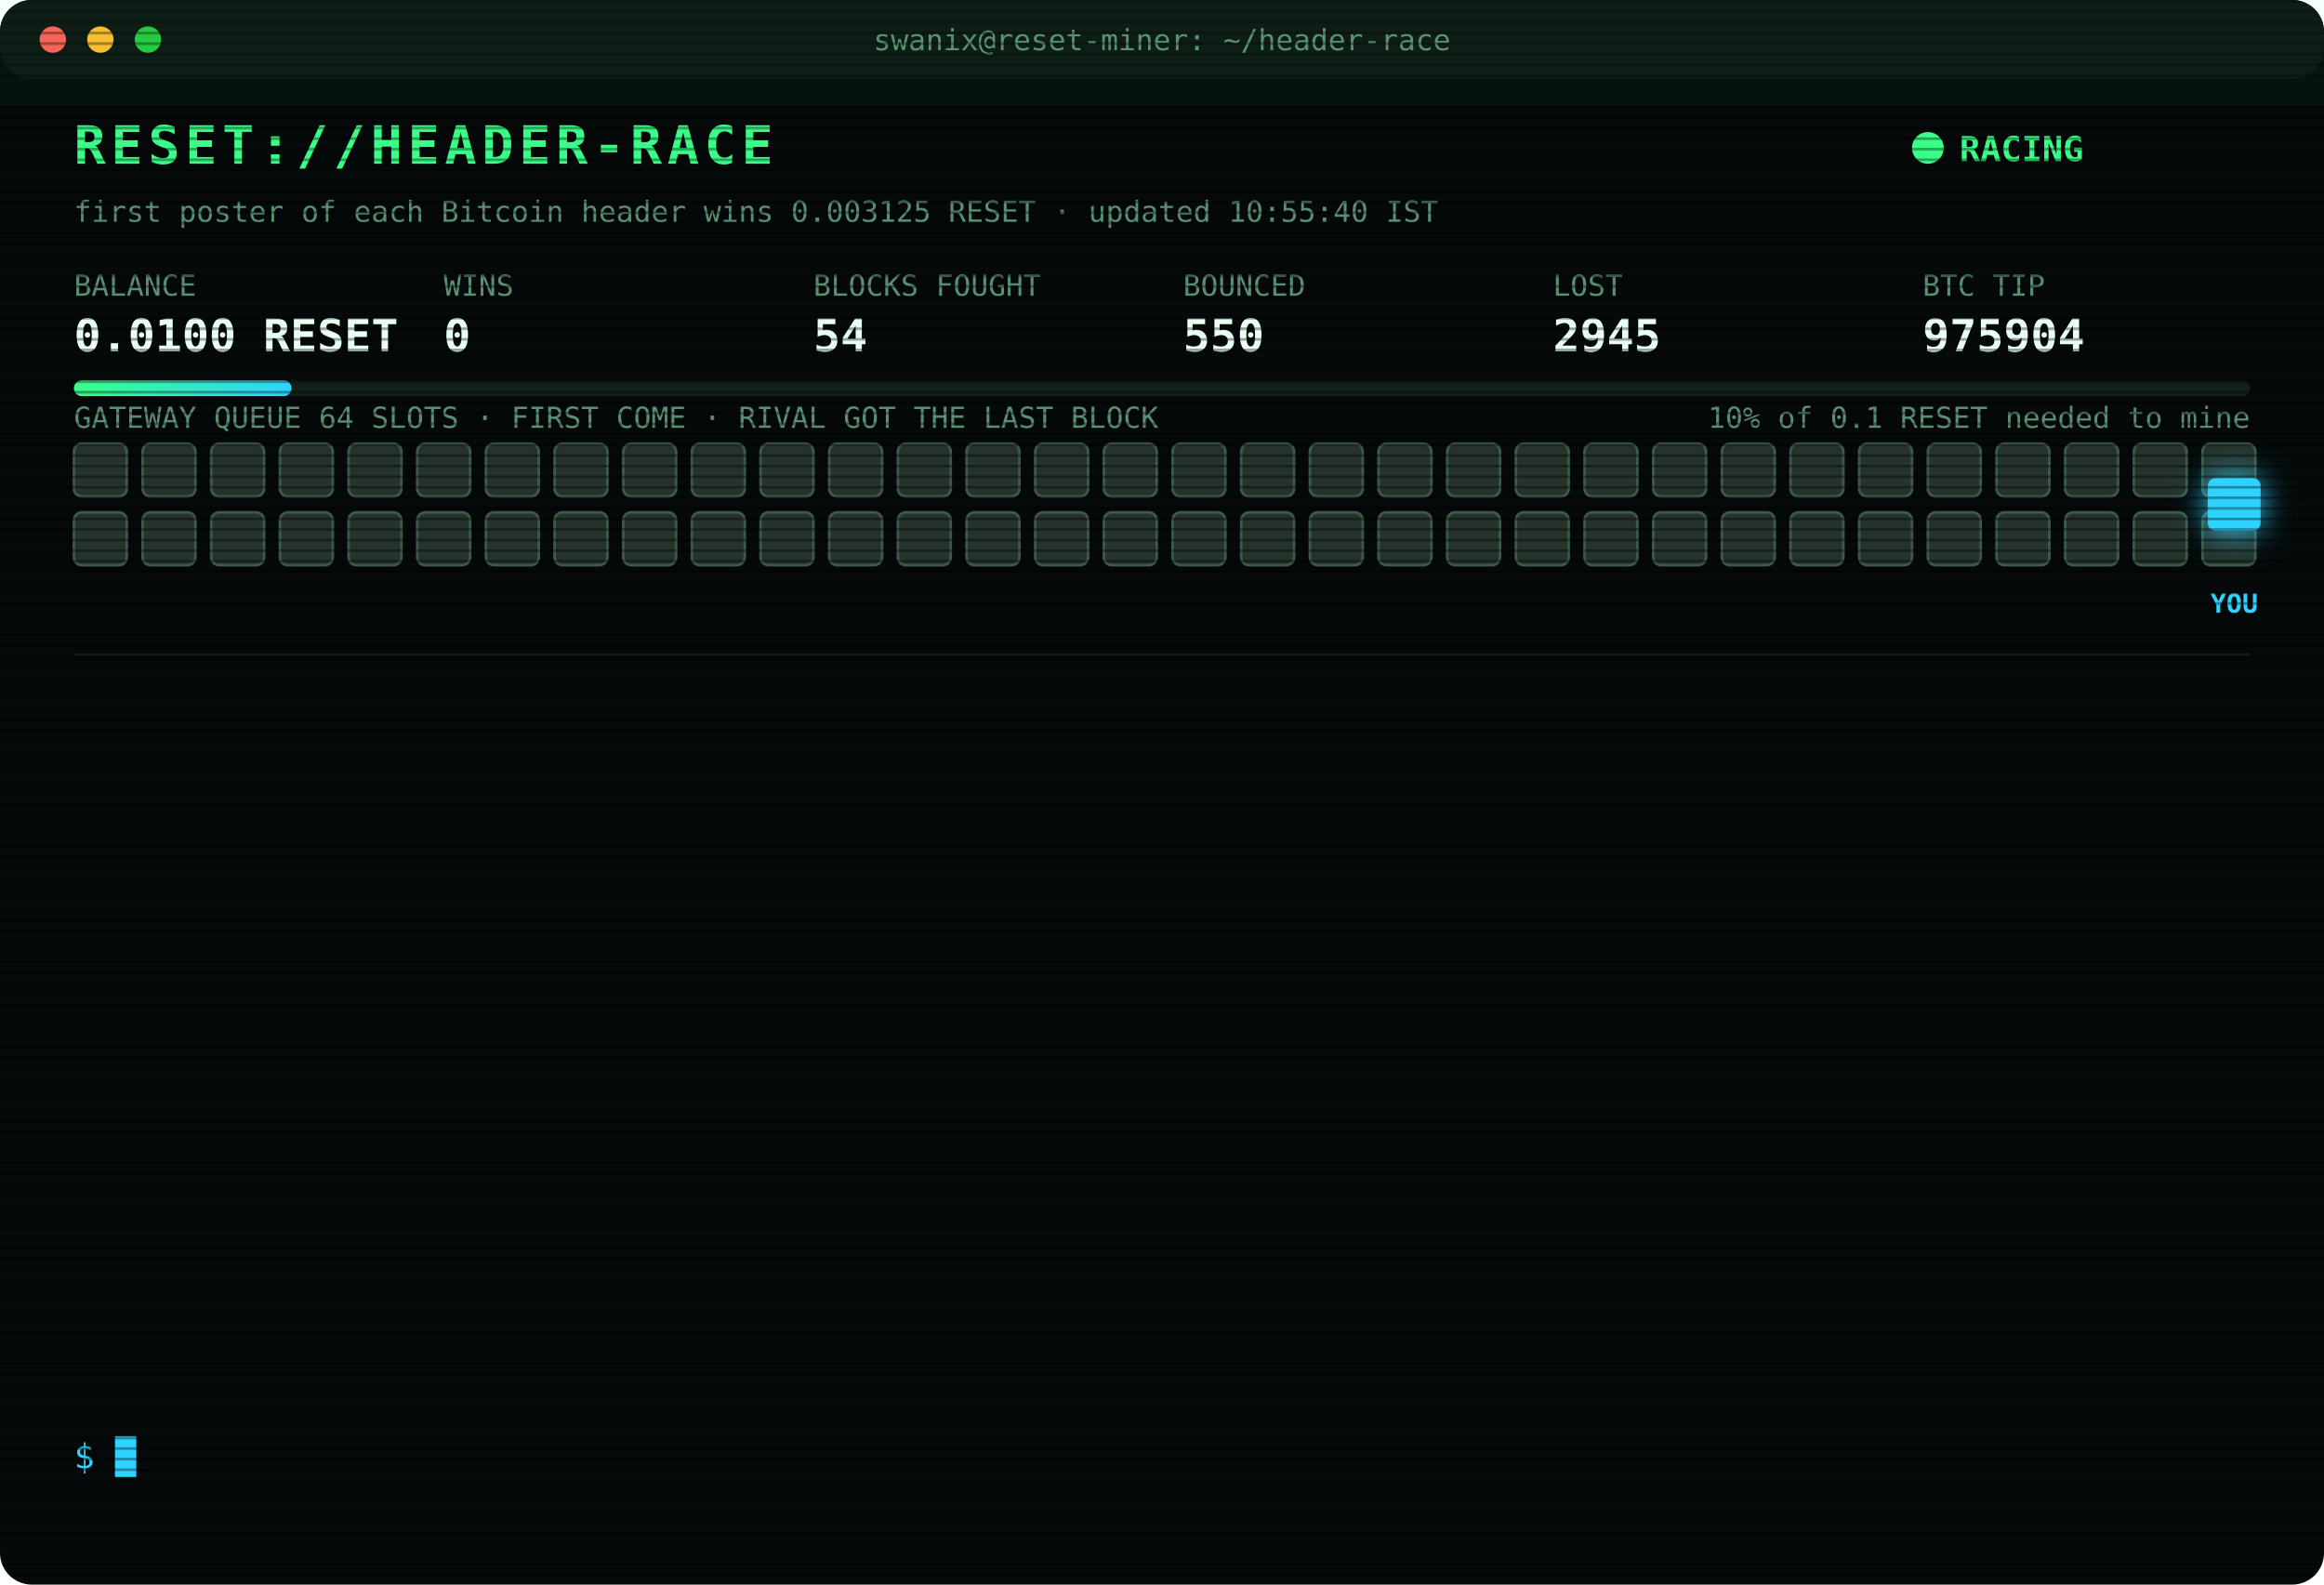
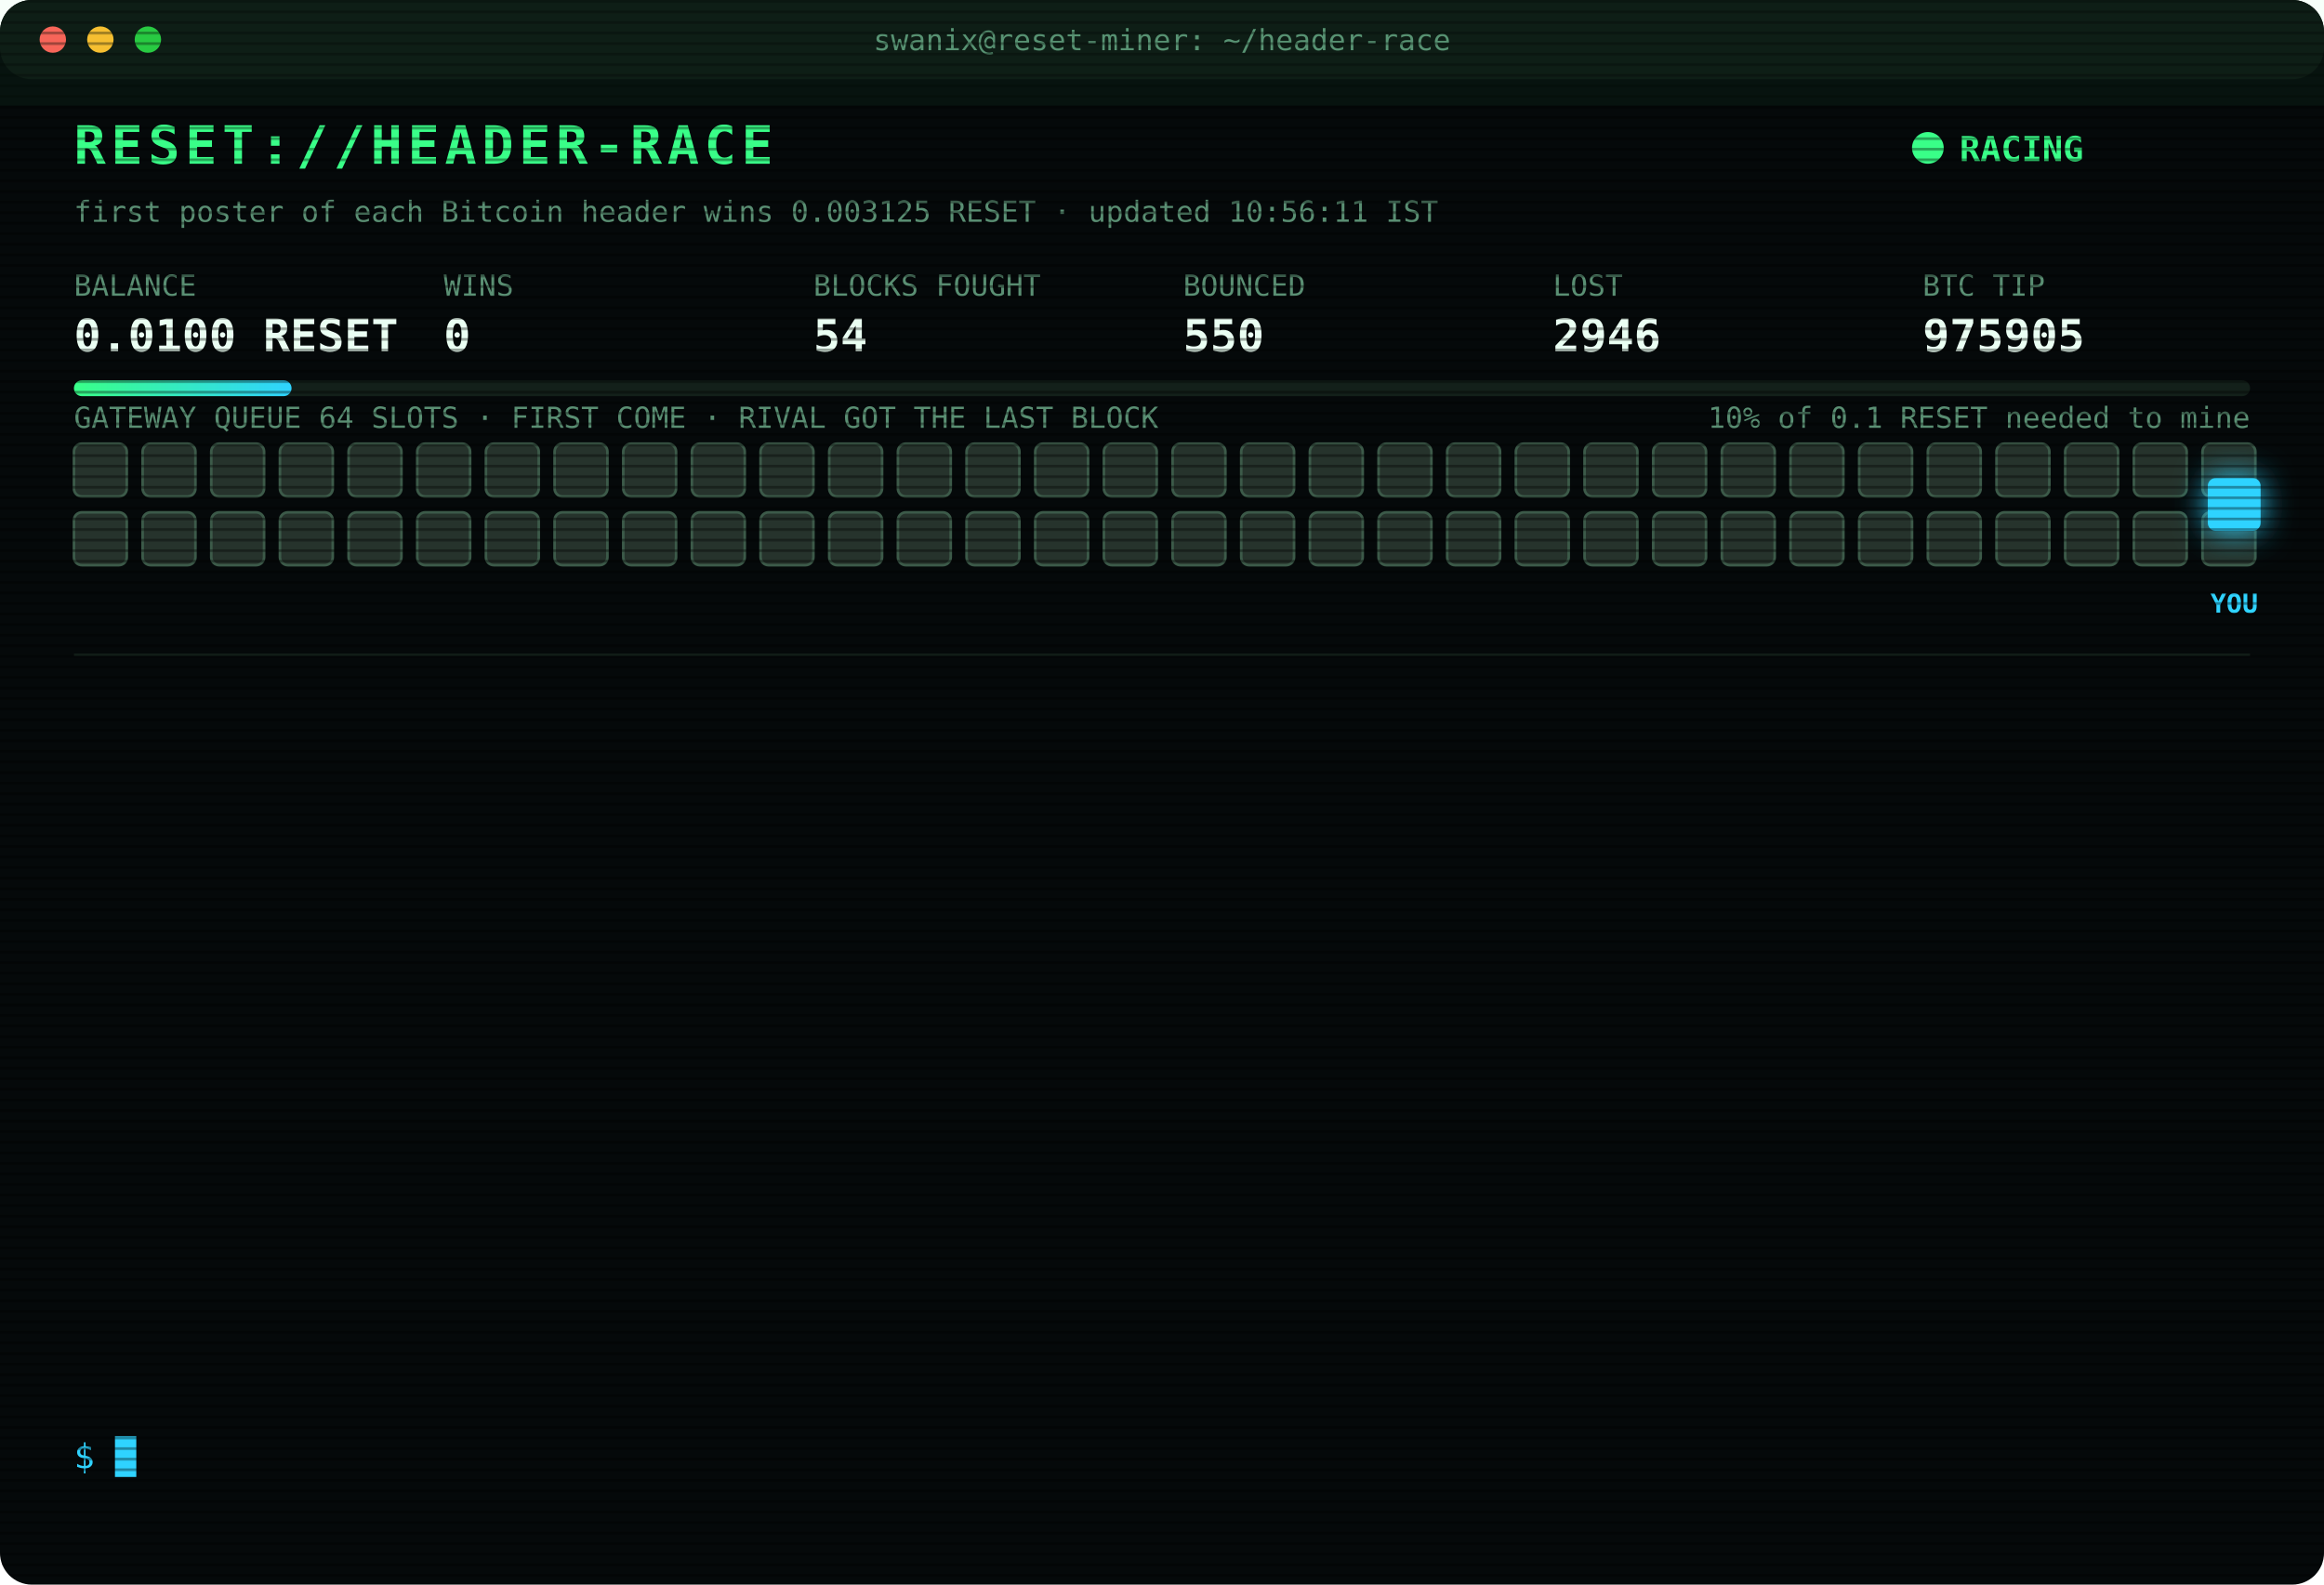
<svg xmlns="http://www.w3.org/2000/svg" width="880" height="600" viewBox="0 0 880 600" font-family="ui-monospace,SFMono-Regular,Menlo,Consolas,monospace">
  <style>
text{font-size:13px;fill:#7CFFB2}
.title{font-size:20px;font-weight:700;fill:#39FF88;letter-spacing:2px;animation:glitch 3s infinite steps(1)}
.sub{fill:#2fd3ff}.k{fill:#5a8f73;font-size:11px}.v{font-size:17px;font-weight:700;fill:#eafff3}
.ts{fill:#3f6b56}.boot{fill:#2fd3ff}.dim{fill:#5a8f73}.bad{fill:#ff4d6d}.warn{fill:#ffd23f}.mag{fill:#ff5cf0}.win{fill:#39FF88;font-weight:700}
.tag{font-size:10px;fill:#2fd3ff;font-weight:700}
.rival{fill:#26332c;stroke:#3c5a49;animation:jam 1.2s infinite alternate}
.idle{fill:#141c18;stroke:#22302a;animation:breathe 4s infinite}
.me{fill:#2fd3ff;filter:drop-shadow(0 0 6px #2fd3ff)}
.hover{animation:nudge 1.1s infinite ease-in-out}.bounce{animation:kick 1.4s infinite}
.ln{opacity:0;animation:in .4s forwards}
.cur{animation:blink 1s infinite steps(1)}
.scan{animation:scan 6s infinite linear}
.led{animation:blink 1.4s infinite}
@keyframes in{from{opacity:0;transform:translateX(-6px)}to{opacity:1;transform:none}}
@keyframes blink{50%{opacity:0}}
@keyframes jam{to{fill:#33463b}}
@keyframes breathe{50%{opacity:.4}}
@keyframes nudge{50%{transform:translateX(-10px)}}
@keyframes kick{0%,100%{transform:none}30%{transform:translateX(-14px)}55%{transform:translateX(10px) translateY(-6px)}}
@keyframes glitch{0%,92%{transform:none}93%{transform:translateX(2px);fill:#ff4d6d}95%{transform:translateX(-2px);fill:#2fd3ff}97%{transform:none}}
@keyframes scan{from{transform:translateY(-40px)}to{transform:translateY(600px)}}
</style>
  <defs>
    <pattern id="sl" width="4" height="4" patternUnits="userSpaceOnUse">
      <rect width="4" height="1" fill="#000" opacity=".35" />
    </pattern>
    <linearGradient id="bar">
      <stop offset="0" stop-color="#39FF88" />
      <stop offset="1" stop-color="#2fd3ff" />
    </linearGradient>
  </defs>
  <rect width="880" height="600" rx="12" fill="#05090a" />
  <rect width="880" height="30" rx="12" fill="#0d1512" />
  <circle cx="20" cy="15" r="5" fill="#ff5f57" />
  <circle cx="38" cy="15" r="5" fill="#febc2e" />
  <circle cx="56" cy="15" r="5" fill="#28c840" />
  <text x="440" y="19" text-anchor="middle" class="k">swanix@reset-miner: ~/header-race</text>
  <text x="28" y="62" class="title">RESET://HEADER-RACE</text>
  <circle class="led" cx="730" cy="56" r="6" fill="#39FF88" />
  <text x="742" y="61" class="win">RACING</text>
-   <text x="28" y="84" class="k">first poster of each Bitcoin header wins 0.003125 RESET · updated 10:55:40 IST</text>
+   <text x="28" y="84" class="k">first poster of each Bitcoin header wins 0.003125 RESET · updated 10:56:11 IST</text>
  <text x="28" y="112" class="k">BALANCE</text>
  <text x="28" y="133" class="v">0.0100 RESET</text>
  <text x="168" y="112" class="k">WINS</text>
  <text x="168" y="133" class="v">0</text>
  <text x="308" y="112" class="k">BLOCKS FOUGHT</text>
  <text x="308" y="133" class="v">54</text>
  <text x="448" y="112" class="k">BOUNCED</text>
  <text x="448" y="133" class="v">550</text>
  <text x="588" y="112" class="k">LOST</text>
-   <text x="588" y="133" class="v">2945</text>
+   <text x="588" y="133" class="v">2946</text>
  <text x="728" y="112" class="k">BTC TIP</text>
-   <text x="728" y="133" class="v">975904</text>
+   <text x="728" y="133" class="v">975905</text>
  <rect x="28" y="144" width="824" height="6" rx="3" fill="#13201a" />
  <rect x="28" y="144" width="82.4" height="6" rx="3" fill="url(#bar)" />
  <text x="852" y="162" text-anchor="end" class="k">10% of 0.1 RESET needed to mine</text>
  <text x="28" y="162" class="k">GATEWAY QUEUE 64 SLOTS · FIRST COME · RIVAL GOT THE LAST BLOCK</text>
  <rect class="rival" x="28" y="168" width="20" height="20" rx="3" style="animation-delay:0.00s" />
  <rect class="rival" x="54" y="168" width="20" height="20" rx="3" style="animation-delay:0.05s" />
  <rect class="rival" x="80" y="168" width="20" height="20" rx="3" style="animation-delay:0.10s" />
  <rect class="rival" x="106" y="168" width="20" height="20" rx="3" style="animation-delay:0.15s" />
  <rect class="rival" x="132" y="168" width="20" height="20" rx="3" style="animation-delay:0.20s" />
  <rect class="rival" x="158" y="168" width="20" height="20" rx="3" style="animation-delay:0.25s" />
  <rect class="rival" x="184" y="168" width="20" height="20" rx="3" style="animation-delay:0.30s" />
  <rect class="rival" x="210" y="168" width="20" height="20" rx="3" style="animation-delay:0.35s" />
  <rect class="rival" x="236" y="168" width="20" height="20" rx="3" style="animation-delay:0.40s" />
  <rect class="rival" x="262" y="168" width="20" height="20" rx="3" style="animation-delay:0.45s" />
  <rect class="rival" x="288" y="168" width="20" height="20" rx="3" style="animation-delay:0.50s" />
  <rect class="rival" x="314" y="168" width="20" height="20" rx="3" style="animation-delay:0.55s" />
  <rect class="rival" x="340" y="168" width="20" height="20" rx="3" style="animation-delay:0.60s" />
  <rect class="rival" x="366" y="168" width="20" height="20" rx="3" style="animation-delay:0.65s" />
  <rect class="rival" x="392" y="168" width="20" height="20" rx="3" style="animation-delay:0.70s" />
  <rect class="rival" x="418" y="168" width="20" height="20" rx="3" style="animation-delay:0.75s" />
  <rect class="rival" x="444" y="168" width="20" height="20" rx="3" style="animation-delay:0.80s" />
  <rect class="rival" x="470" y="168" width="20" height="20" rx="3" style="animation-delay:0.85s" />
  <rect class="rival" x="496" y="168" width="20" height="20" rx="3" style="animation-delay:0.90s" />
  <rect class="rival" x="522" y="168" width="20" height="20" rx="3" style="animation-delay:0.95s" />
  <rect class="rival" x="548" y="168" width="20" height="20" rx="3" style="animation-delay:1.00s" />
  <rect class="rival" x="574" y="168" width="20" height="20" rx="3" style="animation-delay:1.05s" />
  <rect class="rival" x="600" y="168" width="20" height="20" rx="3" style="animation-delay:1.10s" />
  <rect class="rival" x="626" y="168" width="20" height="20" rx="3" style="animation-delay:1.15s" />
  <rect class="rival" x="652" y="168" width="20" height="20" rx="3" style="animation-delay:1.20s" />
  <rect class="rival" x="678" y="168" width="20" height="20" rx="3" style="animation-delay:1.25s" />
  <rect class="rival" x="704" y="168" width="20" height="20" rx="3" style="animation-delay:1.30s" />
  <rect class="rival" x="730" y="168" width="20" height="20" rx="3" style="animation-delay:1.35s" />
  <rect class="rival" x="756" y="168" width="20" height="20" rx="3" style="animation-delay:1.40s" />
  <rect class="rival" x="782" y="168" width="20" height="20" rx="3" style="animation-delay:1.45s" />
  <rect class="rival" x="808" y="168" width="20" height="20" rx="3" style="animation-delay:1.50s" />
  <rect class="rival" x="834" y="168" width="20" height="20" rx="3" style="animation-delay:1.55s" />
  <rect class="rival" x="28" y="194" width="20" height="20" rx="3" style="animation-delay:1.60s" />
  <rect class="rival" x="54" y="194" width="20" height="20" rx="3" style="animation-delay:1.65s" />
  <rect class="rival" x="80" y="194" width="20" height="20" rx="3" style="animation-delay:1.70s" />
  <rect class="rival" x="106" y="194" width="20" height="20" rx="3" style="animation-delay:1.75s" />
  <rect class="rival" x="132" y="194" width="20" height="20" rx="3" style="animation-delay:1.80s" />
  <rect class="rival" x="158" y="194" width="20" height="20" rx="3" style="animation-delay:1.85s" />
  <rect class="rival" x="184" y="194" width="20" height="20" rx="3" style="animation-delay:1.90s" />
  <rect class="rival" x="210" y="194" width="20" height="20" rx="3" style="animation-delay:1.95s" />
  <rect class="rival" x="236" y="194" width="20" height="20" rx="3" style="animation-delay:2.00s" />
  <rect class="rival" x="262" y="194" width="20" height="20" rx="3" style="animation-delay:2.05s" />
  <rect class="rival" x="288" y="194" width="20" height="20" rx="3" style="animation-delay:2.10s" />
  <rect class="rival" x="314" y="194" width="20" height="20" rx="3" style="animation-delay:2.15s" />
  <rect class="rival" x="340" y="194" width="20" height="20" rx="3" style="animation-delay:2.20s" />
  <rect class="rival" x="366" y="194" width="20" height="20" rx="3" style="animation-delay:2.25s" />
  <rect class="rival" x="392" y="194" width="20" height="20" rx="3" style="animation-delay:2.30s" />
  <rect class="rival" x="418" y="194" width="20" height="20" rx="3" style="animation-delay:2.35s" />
  <rect class="rival" x="444" y="194" width="20" height="20" rx="3" style="animation-delay:2.40s" />
  <rect class="rival" x="470" y="194" width="20" height="20" rx="3" style="animation-delay:2.45s" />
  <rect class="rival" x="496" y="194" width="20" height="20" rx="3" style="animation-delay:2.50s" />
  <rect class="rival" x="522" y="194" width="20" height="20" rx="3" style="animation-delay:2.55s" />
  <rect class="rival" x="548" y="194" width="20" height="20" rx="3" style="animation-delay:2.60s" />
  <rect class="rival" x="574" y="194" width="20" height="20" rx="3" style="animation-delay:2.65s" />
  <rect class="rival" x="600" y="194" width="20" height="20" rx="3" style="animation-delay:2.70s" />
  <rect class="rival" x="626" y="194" width="20" height="20" rx="3" style="animation-delay:2.75s" />
  <rect class="rival" x="652" y="194" width="20" height="20" rx="3" style="animation-delay:2.80s" />
  <rect class="rival" x="678" y="194" width="20" height="20" rx="3" style="animation-delay:2.85s" />
  <rect class="rival" x="704" y="194" width="20" height="20" rx="3" style="animation-delay:2.90s" />
  <rect class="rival" x="730" y="194" width="20" height="20" rx="3" style="animation-delay:2.95s" />
  <rect class="rival" x="756" y="194" width="20" height="20" rx="3" style="animation-delay:3.00s" />
  <rect class="rival" x="782" y="194" width="20" height="20" rx="3" style="animation-delay:3.05s" />
  <rect class="rival" x="808" y="194" width="20" height="20" rx="3" style="animation-delay:3.10s" />
  <rect class="rival" x="834" y="194" width="20" height="20" rx="3" style="animation-delay:3.15s" />
  <g class="hover">
    <rect class="me" x="836" y="181" width="20" height="20" rx="3" />
    <text class="tag" x="846" y="232" text-anchor="middle">YOU</text>
  </g>
  <line x1="28" x2="852" y1="248" y2="248" stroke="#13201a" />
  <g class="ln" style="animation-delay:0.40s">
-     <text x="28" y="270" class="ts">09:12:20</text>
-     <text x="104" y="270" class="bad">[LOST] #975892 taken by a rival miner</text>
+     <text x="28" y="270" class="ts">09:30:38</text>
+     <text x="104" y="270" class="bad">[LOST] #975893 taken by a rival miner</text>
  </g>
  <g class="ln" style="animation-delay:0.65s">
-     <text x="28" y="292" class="ts">09:30:38</text>
-     <text x="104" y="292" class="bad">[LOST] #975893 taken by a rival miner</text>
+     <text x="28" y="292" class="ts">09:31:57</text>
+     <text x="104" y="292" class="bad">[LOST] #975894 taken by a rival miner</text>
  </g>
  <g class="ln" style="animation-delay:0.90s">
-     <text x="28" y="314" class="ts">09:31:57</text>
-     <text x="104" y="314" class="bad">[LOST] #975894 taken by a rival miner</text>
+     <text x="28" y="314" class="ts">09:44:57</text>
+     <text x="104" y="314" class="bad">[LOST] #975897 taken by a rival miner</text>
  </g>
  <g class="ln" style="animation-delay:1.15s">
-     <text x="28" y="336" class="ts">09:44:57</text>
-     <text x="104" y="336" class="bad">[LOST] #975897 taken by a rival miner</text>
+     <text x="28" y="336" class="ts">10:03:06</text>
+     <text x="104" y="336" class="bad">[LOST] #975898 taken by a rival miner</text>
  </g>
  <g class="ln" style="animation-delay:1.40s">
-     <text x="28" y="358" class="ts">10:03:06</text>
-     <text x="104" y="358" class="bad">[LOST] #975898 taken by a rival miner</text>
+     <text x="28" y="358" class="ts">10:06:18</text>
+     <text x="104" y="358" class="bad">[LOST] #975899 taken by a rival miner</text>
  </g>
  <g class="ln" style="animation-delay:1.65s">
-     <text x="28" y="380" class="ts">10:06:18</text>
-     <text x="104" y="380" class="bad">[LOST] #975899 taken by a rival miner</text>
+     <text x="28" y="380" class="ts">10:07:36</text>
+     <text x="104" y="380" class="bad">[LOST] #975900 taken by a rival miner</text>
  </g>
  <g class="ln" style="animation-delay:1.90s">
-     <text x="28" y="402" class="ts">10:07:36</text>
-     <text x="104" y="402" class="bad">[LOST] #975900 taken by a rival miner</text>
+     <text x="28" y="402" class="ts">10:10:14</text>
+     <text x="104" y="402" class="bad">[LOST] #975901 taken by a rival miner</text>
  </g>
  <g class="ln" style="animation-delay:2.15s">
-     <text x="28" y="424" class="ts">10:10:14</text>
-     <text x="104" y="424" class="bad">[LOST] #975901 taken by a rival miner</text>
+     <text x="28" y="424" class="ts">10:10:44</text>
+     <text x="104" y="424" class="dim">[STINT END] calls 805 · wins 0</text>
  </g>
  <g class="ln" style="animation-delay:2.40s">
-     <text x="28" y="446" class="ts">10:10:44</text>
-     <text x="104" y="446" class="dim">[STINT END] calls 805 · wins 0</text>
+     <text x="28" y="446" class="ts">10:15:25</text>
+     <text x="104" y="446" class="boot">[BOOT] racer v3 online · 3 feeds · stint 340m</text>
  </g>
  <g class="ln" style="animation-delay:2.65s">
-     <text x="28" y="468" class="ts">10:15:25</text>
-     <text x="104" y="468" class="boot">[BOOT] racer v3 online · 3 feeds · stint 340m</text>
+     <text x="28" y="468" class="ts">10:42:41</text>
+     <text x="104" y="468" class="bad">[LOST] #975902 taken by a rival miner</text>
  </g>
  <g class="ln" style="animation-delay:2.90s">
-     <text x="28" y="490" class="ts">10:42:41</text>
-     <text x="104" y="490" class="bad">[LOST] #975902 taken by a rival miner</text>
+     <text x="28" y="490" class="ts">10:55:17</text>
+     <text x="104" y="490" class="bad">[LOST] #975903 taken by a rival miner</text>
  </g>
  <g class="ln" style="animation-delay:3.15s">
-     <text x="28" y="512" class="ts">10:55:17</text>
-     <text x="104" y="512" class="bad">[LOST] #975903 taken by a rival miner</text>
+     <text x="28" y="512" class="ts">10:55:40</text>
+     <text x="104" y="512" class="bad">[LOST] #975904 taken by a rival miner</text>
  </g>
  <g class="ln" style="animation-delay:3.40s">
-     <text x="28" y="534" class="ts">10:55:40</text>
-     <text x="104" y="534" class="bad">[LOST] #975904 taken by a rival miner</text>
+     <text x="28" y="534" class="ts">10:56:11</text>
+     <text x="104" y="534" class="bad">[LOST] #975905 taken by a rival miner</text>
  </g>
  <text x="28" y="556" class="sub">$ <tspan class="cur">█</tspan>
  </text>
  <rect width="880" height="600" rx="12" fill="url(#sl)" pointer-events="none" />
  <rect class="scan" width="880" height="40" fill="#39FF88" opacity=".04" />
</svg>
